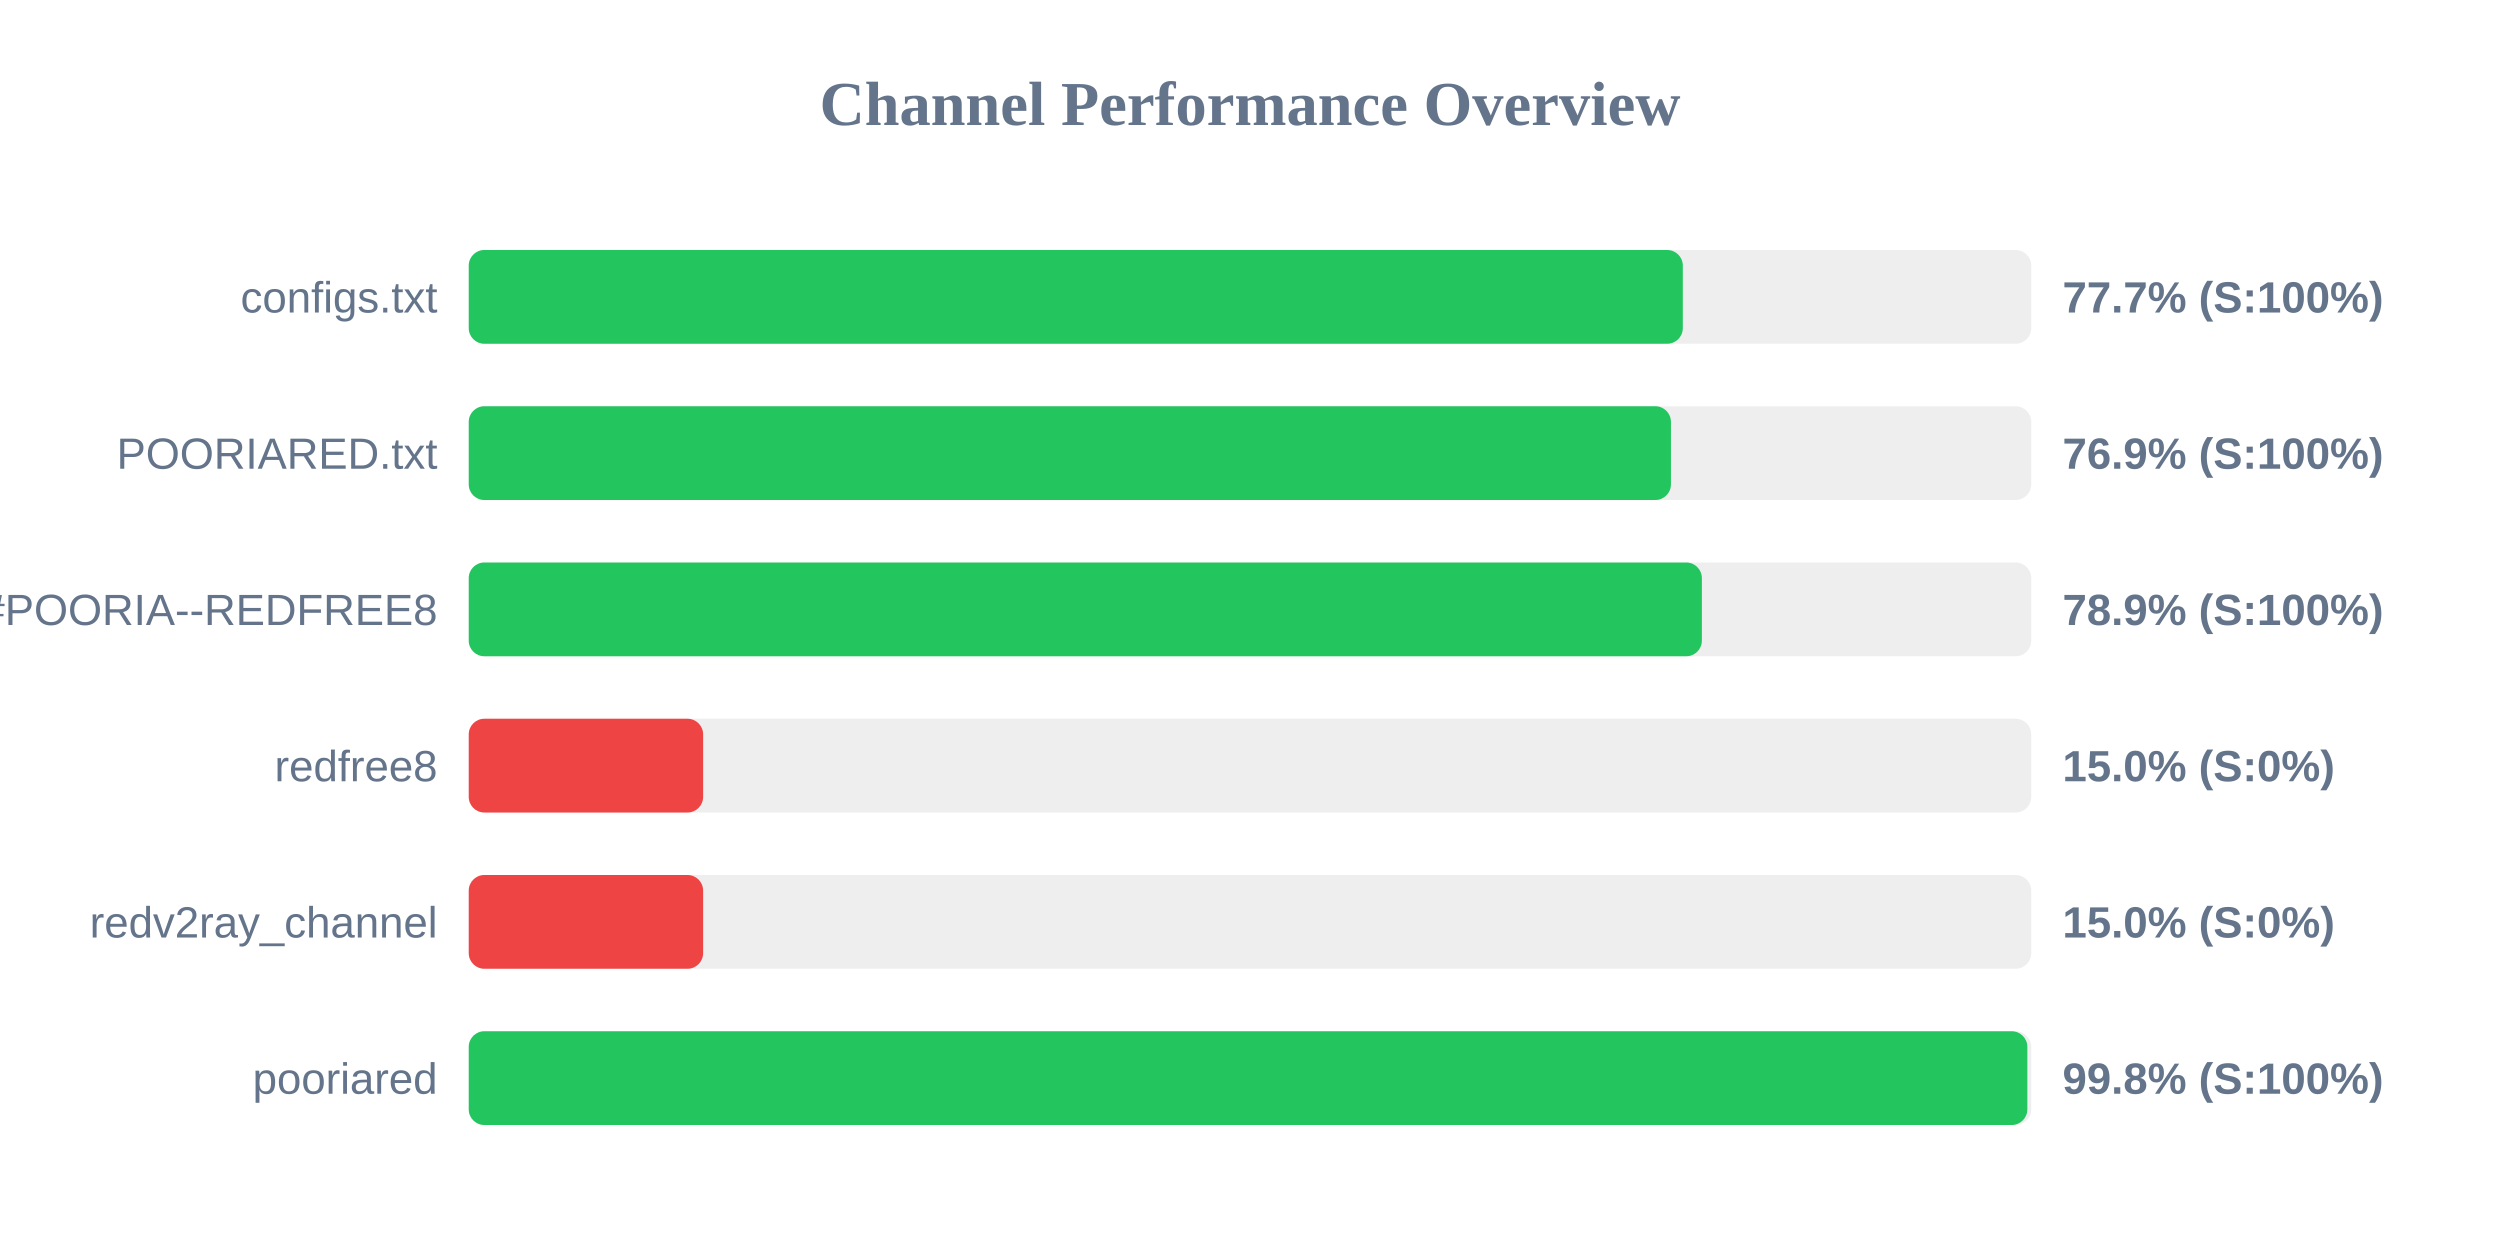
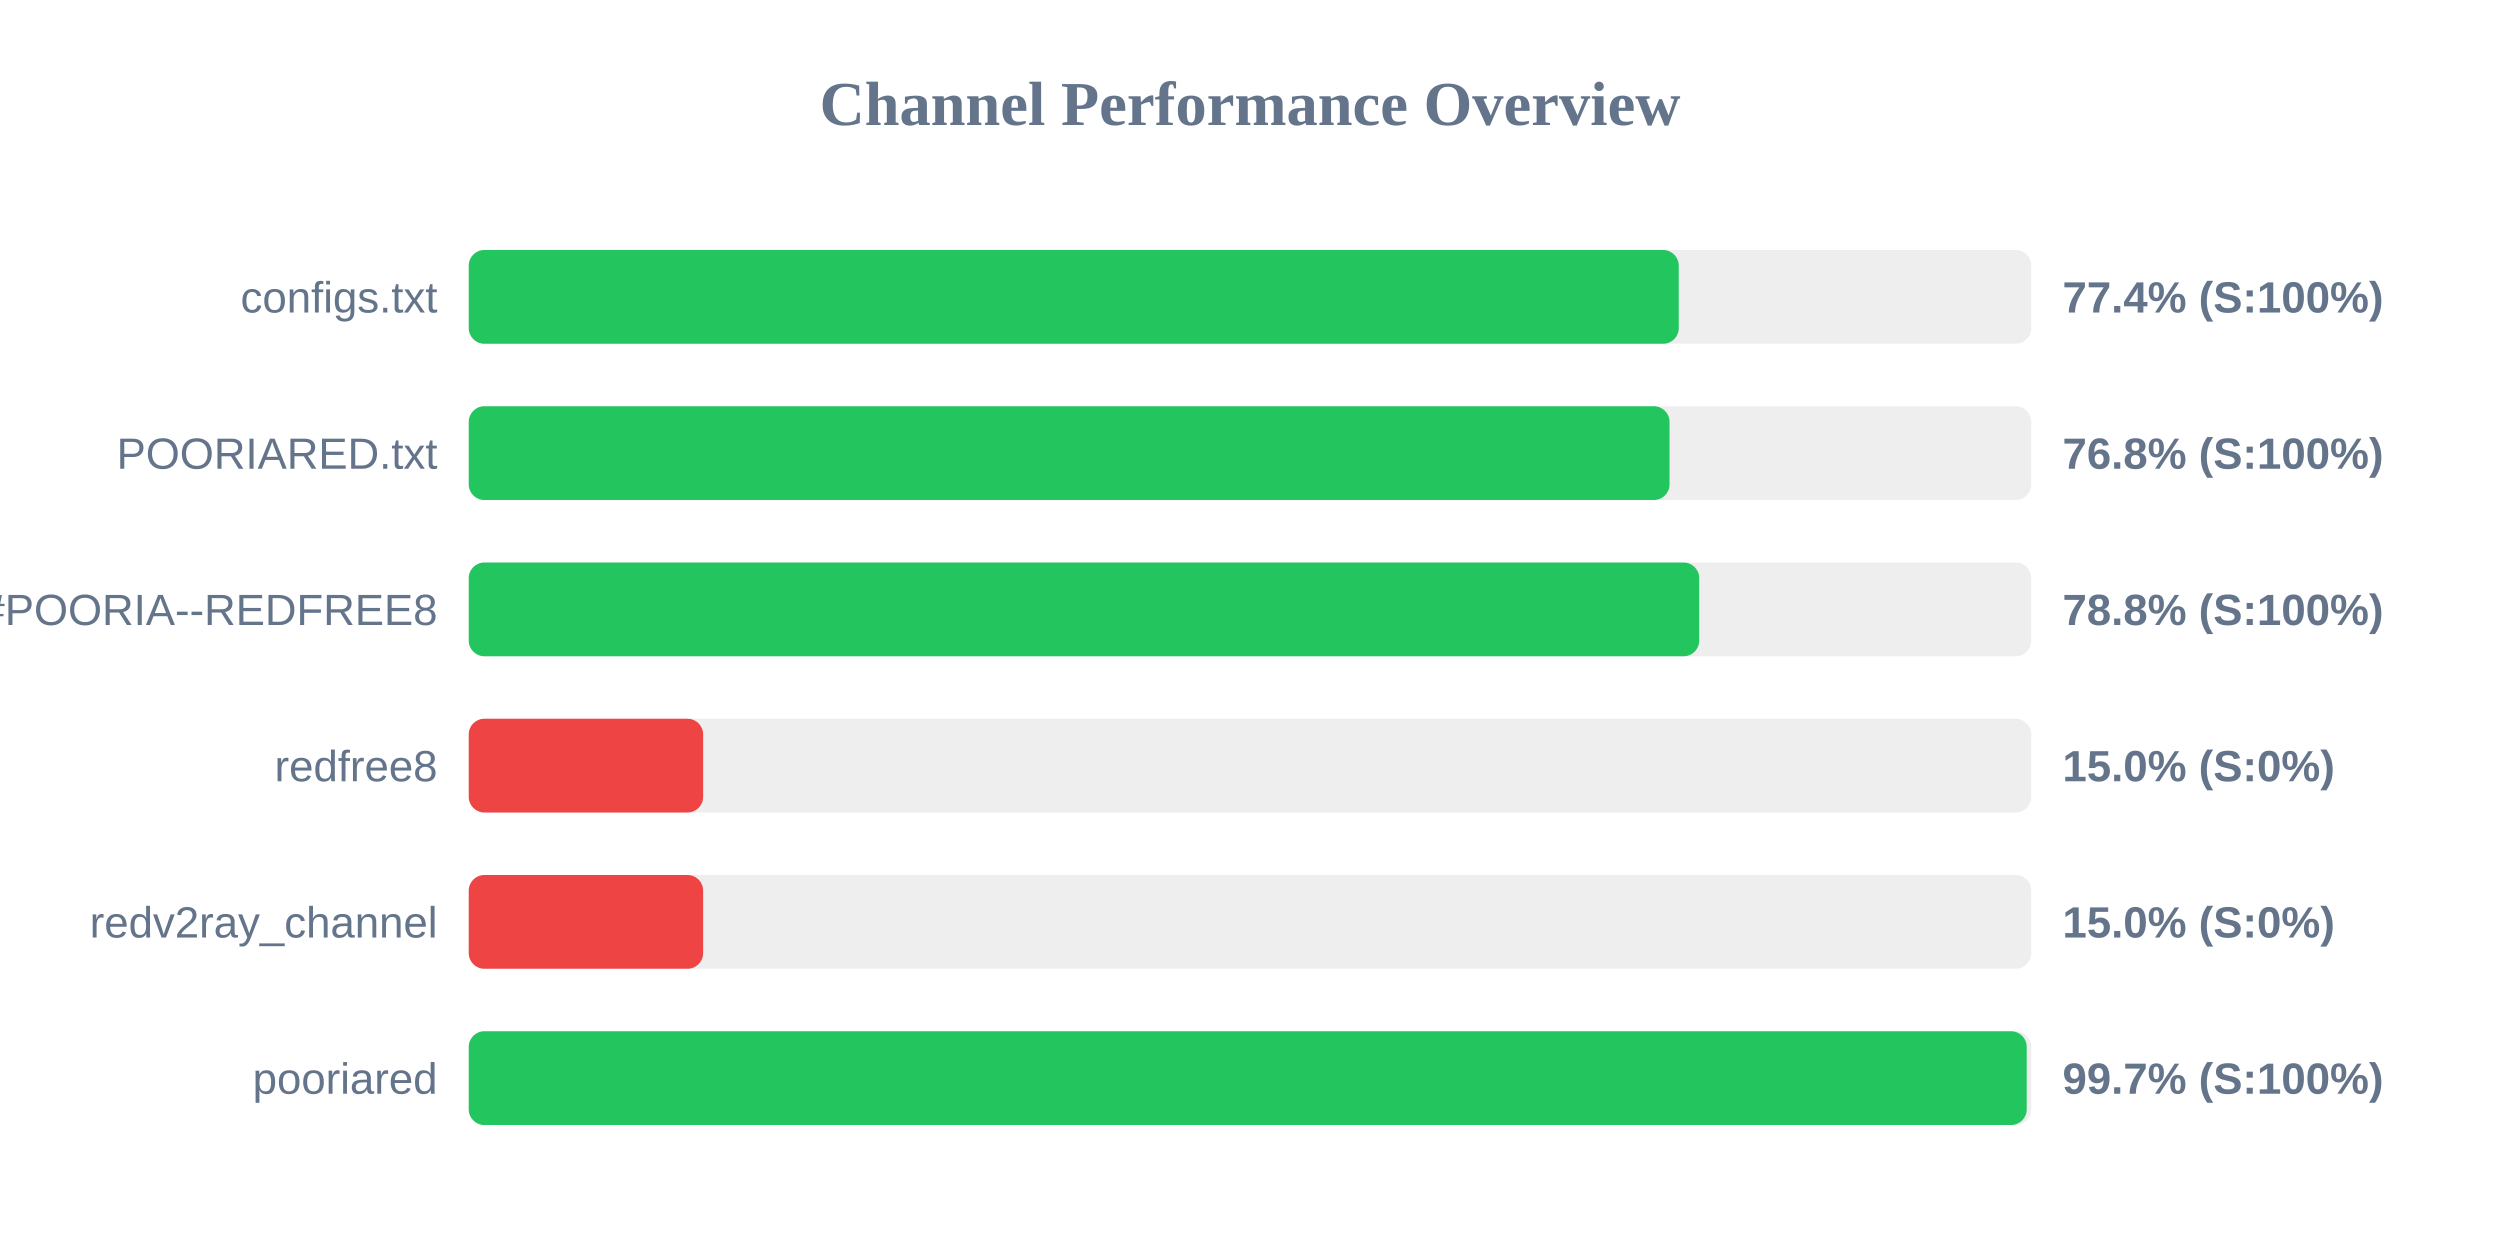
<svg xmlns="http://www.w3.org/2000/svg" width="800" height="400" version="1.1">
  <style>
        .row { font: 14px Arial; fill: #64748b; }
        .score { font: bold 14px Arial; fill: #64748b; }
    </style>
  <text x="400" y="40" text-anchor="middle" font-size="20px" font-weight="bold" fill="#64748b">Channel Performance Overview</text>
  <rect x="150" y="80" width="500" height="30" fill="#eee" rx="5" />
-   <rect x="150" y="80" width="388.5" height="30" fill="#22c55e" rx="5" />
+   <rect x="150" y="80" width="387.2" height="30" fill="#22c55e" rx="5" />
  <text x="140" y="100" text-anchor="end" class="row">configs.txt</text>
-   <text x="660" y="100" text-anchor="start" class="score">77.7% (S:100%)</text>
+   <text x="660" y="100" text-anchor="start" class="score">77.4% (S:100%)</text>
  <rect x="150" y="130" width="500" height="30" fill="#eee" rx="5" />
-   <rect x="150" y="130" width="384.7" height="30" fill="#22c55e" rx="5" />
+   <rect x="150" y="130" width="384.25" height="30" fill="#22c55e" rx="5" />
  <text x="140" y="150" text-anchor="end" class="row">POORIARED.txt</text>
-   <text x="660" y="150" text-anchor="start" class="score">76.9% (S:100%)</text>
+   <text x="660" y="150" text-anchor="start" class="score">76.8% (S:100%)</text>
  <rect x="150" y="180" width="500" height="30" fill="#eee" rx="5" />
-   <rect x="150" y="180" width="394.6" height="30" fill="#22c55e" rx="5" />
+   <rect x="150" y="180" width="393.75" height="30" fill="#22c55e" rx="5" />
  <text x="140" y="200" text-anchor="end" class="row">POORIA--REDFREE8.txt#POORIA--REDFREE8</text>
-   <text x="660" y="200" text-anchor="start" class="score">78.9% (S:100%)</text>
+   <text x="660" y="200" text-anchor="start" class="score">78.8% (S:100%)</text>
  <rect x="150" y="230" width="500" height="30" fill="#eee" rx="5" />
  <rect x="150" y="230" width="75.0" height="30" fill="#ef4444" rx="5" />
  <text x="140" y="250" text-anchor="end" class="row">redfree8</text>
  <text x="660" y="250" text-anchor="start" class="score">15.0% (S:0%)</text>
  <rect x="150" y="280" width="500" height="30" fill="#eee" rx="5" />
  <rect x="150" y="280" width="75.0" height="30" fill="#ef4444" rx="5" />
  <text x="140" y="300" text-anchor="end" class="row">redv2ray_channel</text>
  <text x="660" y="300" text-anchor="start" class="score">15.0% (S:0%)</text>
  <rect x="150" y="330" width="500" height="30" fill="#eee" rx="5" />
-   <rect x="150" y="330" width="498.75" height="30" fill="#22c55e" rx="5" />
+   <rect x="150" y="330" width="498.55" height="30" fill="#22c55e" rx="5" />
  <text x="140" y="350" text-anchor="end" class="row">pooriared</text>
-   <text x="660" y="350" text-anchor="start" class="score">99.8% (S:100%)</text>
+   <text x="660" y="350" text-anchor="start" class="score">99.7% (S:100%)</text>
</svg>
